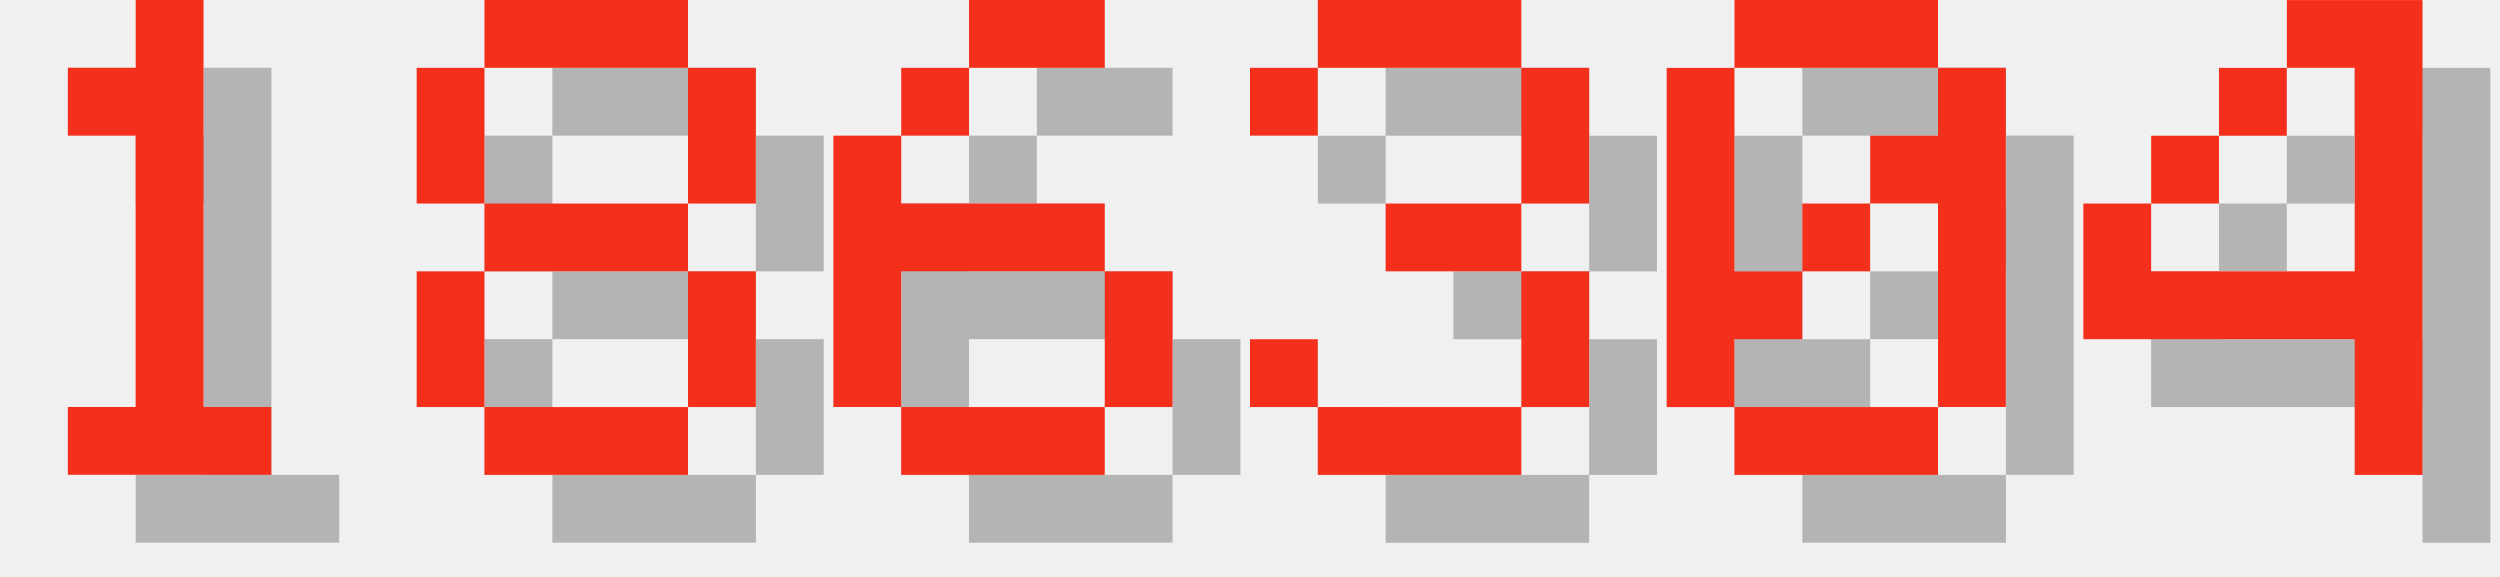
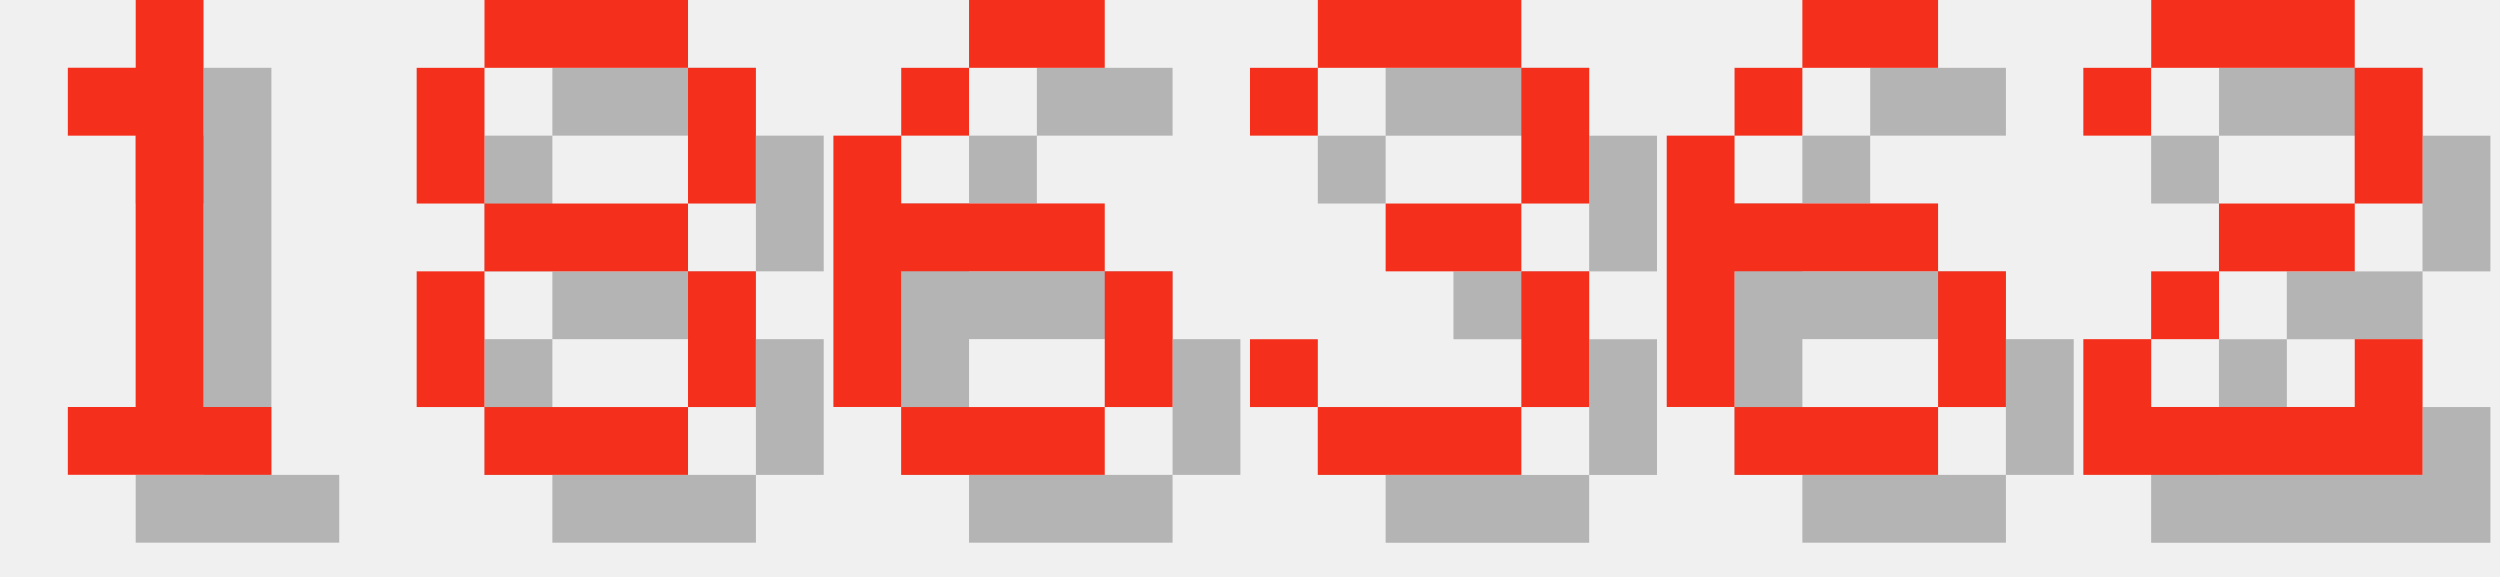
<svg xmlns="http://www.w3.org/2000/svg" version="1.1" width="156.0" height="36">
  <style>
        .text-foreground {
            fill: #F4301C;
        }
        .text-shadow {
            fill: #000000;
            fill-opacity: 0.25;
        }
    </style>
  <g class="digit" id="digit_1" transform="translate(0.0, 0), scale(4)">
    <path id="digit_1_shadow" class="text-shadow" d="m2.117 2.117v1.058h1.058v4.233h-1.058v1.058h3.175v-1.058h-1.058v-6.35h-1.058v1.058h-1.058z" fill-opacity=".5" style="paint-order:stroke fill markers" />
    <path id="digit_1_fg" class="text-foreground" d="m1.058 1.058v1.058h1.058v4.233h-1.058v1.058h3.175v-1.058h-1.058v-6.35h-1.058v1.058h-1.058z" fill="#fff" style="paint-order:stroke fill markers" />
  </g>
  <g class="digit" id="digit_8" transform="translate(26.0, 0), scale(4)">
    <path id="digit_8_shadow" class="text-shadow" d="m2.117 1.058v1.058h3.175v-1.058h-3.175zm3.175 1.058v2.117h1.058v-2.117h-1.058zm0 2.117h-3.175v1.058h3.175v-1.058zm0 1.058v2.117h1.058v-2.117h-1.058zm0 2.117h-3.175v1.058h3.175v-1.058zm-3.175 0v-2.117h-1.058v2.117h1.058zm0-3.175v-2.117h-1.058v2.117h1.058z" fill-opacity=".5" style="paint-order:stroke fill markers" />
    <path id="digit_8_fg" class="text-foreground" d="m1.058 0v1.058h3.175v-1.058h-3.175zm3.175 1.058v2.117h1.058v-2.117h-1.058zm0 2.117h-3.175v1.058h3.175v-1.058zm0 1.058v2.117h1.058v-2.117h-1.058zm0 2.117h-3.175v1.058h3.175v-1.058zm-3.175 0v-2.117h-1.058v2.117h1.058zm0-3.175v-2.117h-1.058v2.117h1.058z" fill="#fff" style="paint-order:stroke fill markers" />
  </g>
  <g class="digit" id="digit_6" transform="translate(52.0, 0), scale(4)">
    <path id="digit_6_shadow" class="text-shadow" d="m3.175 1.058v1.058h2.117v-1.058h-2.117zm0 1.058h-1.058v1.058h1.058v-1.058zm-1.058 1.058h-1.058v4.233h1.058v-2.117h3.175v-1.058h-3.175v-1.058zm3.175 2.117v2.117h1.058v-2.117h-1.058zm0 2.117h-3.175v1.058h3.175v-1.058z" fill-opacity=".5" style="paint-order:stroke fill markers" />
    <path id="digit_6_fg" class="text-foreground" d="m2.117 0v1.058h2.117v-1.058h-2.117zm0 1.058h-1.058v1.058h1.058v-1.058zm-1.058 1.058h-1.058v4.233h1.058v-2.117h3.175v-1.058h-3.175v-1.058zm3.175 2.117v2.117h1.058v-2.117h-1.058zm0 2.117h-3.175v1.058h3.175v-1.058z" fill="#fff" style="paint-order:stroke fill markers" />
  </g>
  <g class="digit" id="digit_3" transform="translate(78.0, 0), scale(4)">
    <path id="digit_3_shadow" class="text-shadow" d="m1.058 2.117v1.058h1.058v-1.058h3.175v2.117h-2.117v1.058h2.117v2.117h-3.175v-1.058h-1.058v1.058h1.058v1.058h3.175v-1.058h1.058v-2.117h-1.058v-1.058h1.058v-2.117h-1.058v-1.058h-3.175v1.058h-1.058z" fill-opacity=".5" style="paint-order:stroke fill markers" />
    <path id="digit_3_fg" class="text-foreground" d="m0 1.058v1.058h1.058v-1.058h3.175v2.117h-2.117v1.058h2.117v2.117h-3.175v-1.058h-1.058v1.058h1.058v1.058h3.175v-1.058h1.058v-2.117h-1.058v-1.058h1.058v-2.117h-1.058v-1.058h-3.175v1.058h-1.058z" fill="#fff" style="paint-order:stroke fill markers" />
  </g>
-   <g class="digit" id="digit_0" transform="translate(104.0, 0), scale(4)">
-     <path id="digit_0_shadow" class="text-shadow" d="m2.117 1.058v1.058h3.175v-1.058h-3.175zm3.175 1.058v1.058h-1.058v1.058h1.058v3.175h1.058v-5.292h-1.058zm0 5.292h-3.175v1.058h3.175v-1.058zm-3.175 0v-1.058h1.058v-1.058h-1.058v-3.175h-1.058v5.292h1.058zm1.058-2.117h1.058v-1.058h-1.058v1.058z" fill-opacity=".5" style="paint-order:stroke fill markers" />
-     <path id="digit_0_fg" class="text-foreground" d="m1.058 0v1.058h3.175v-1.058h-3.175zm3.175 1.058v1.058h-1.058v1.058h1.058v3.175h1.058v-5.292h-1.058zm0 5.292h-3.175v1.058h3.175v-1.058zm-3.175 0v-1.058h1.058v-1.058h-1.058v-3.175h-1.058v5.292h1.058zm1.058-2.117h1.058v-1.058h-1.058v1.058z" fill="#fff" style="paint-order:stroke fill markers" />
+   <g class="digit" id="digit_6" transform="translate(104.0, 0), scale(4)">
+     <path id="digit_6_shadow" class="text-shadow" d="m3.175 1.058v1.058h2.117v-1.058h-2.117zm0 1.058h-1.058v1.058h1.058v-1.058zm-1.058 1.058h-1.058v4.233h1.058v-2.117h3.175v-1.058h-3.175v-1.058zm3.175 2.117v2.117h1.058v-2.117h-1.058zm0 2.117h-3.175v1.058h3.175v-1.058z" fill-opacity=".5" style="paint-order:stroke fill markers" />
+     <path id="digit_6_fg" class="text-foreground" d="m2.117 0v1.058h2.117v-1.058h-2.117zm0 1.058h-1.058v1.058h1.058v-1.058zm-1.058 1.058h-1.058v4.233h1.058v-2.117h3.175v-1.058h-3.175v-1.058zm3.175 2.117v2.117h1.058v-2.117h-1.058zm0 2.117h-3.175v1.058h3.175v-1.058z" fill="#fff" style="paint-order:stroke fill markers" />
  </g>
-   <g class="digit" id="digit_4" transform="translate(130.0, 0), scale(4)">
-     <path id="digit_4_shadow" class="text-shadow" d="m4.233 1.058v1.058h1.058v3.175h-3.175v-1.058h-1.058v2.117h4.233v2.117h1.058v-7.408h-2.117zm-2.117 3.175h1.058v-1.058h-1.058v1.058zm1.058-1.058h1.058v-1.058h-1.058v1.058z" fill-opacity=".5" style="paint-order:stroke fill markers" />
-     <path id="digit_4_fg" class="text-foreground" d="m3.175 0v1.058h1.058v3.175h-3.175v-1.058h-1.058v2.117h4.233v2.117h1.058v-7.408h-2.117zm-2.117 3.175h1.058v-1.058h-1.058v1.058zm1.058-1.058h1.058v-1.058h-1.058v1.058z" fill="#fff" style="paint-order:stroke fill markers" />
+   <g class="digit" id="digit_2" transform="translate(130.0, 0), scale(4)">
+     <path id="digit_2_shadow" class="text-shadow" d="m1.058 2.117v1.058h1.058v-1.058h3.175v2.117h-2.117v1.058h-1.058v1.058h-1.058v2.117h5.292v-2.117h-1.058v1.058h-3.175v-1.058h1.058v-1.058h2.117v-1.058h1.058v-2.117h-1.058v-1.058h-3.175v1.058h-1.058z" fill-opacity=".5" style="paint-order:stroke fill markers" />
+     <path id="digit_2_fg" class="text-foreground" d="m0 1.058v1.058h1.058v-1.058h3.175v2.117h-2.117v1.058h-1.058v1.058h-1.058v2.117h5.292v-2.117h-1.058v1.058h-3.175v-1.058h1.058v-1.058h2.117v-1.058h1.058v-2.117h-1.058v-1.058h-3.175v1.058h-1.058z" fill="#fff" style="paint-order:stroke fill markers" />
  </g>
</svg>
